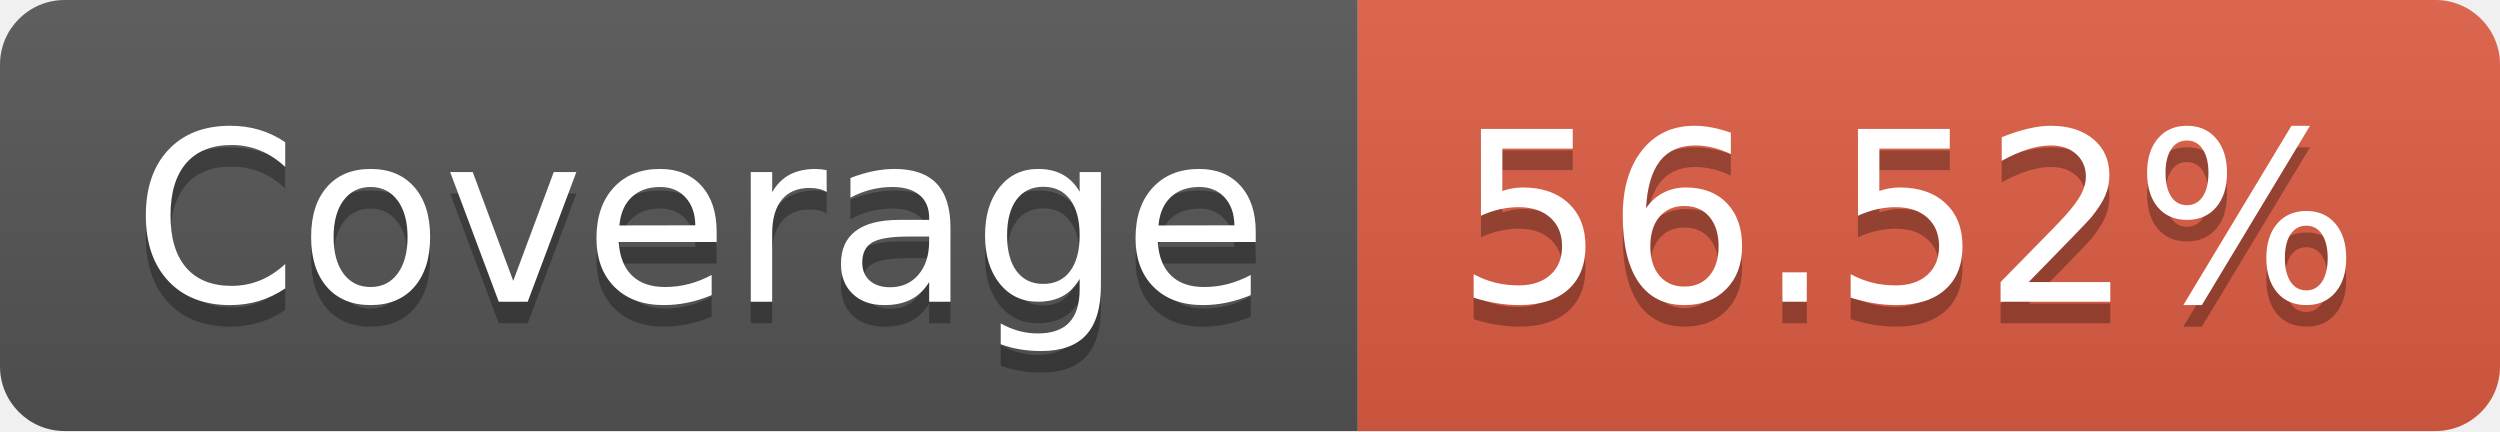
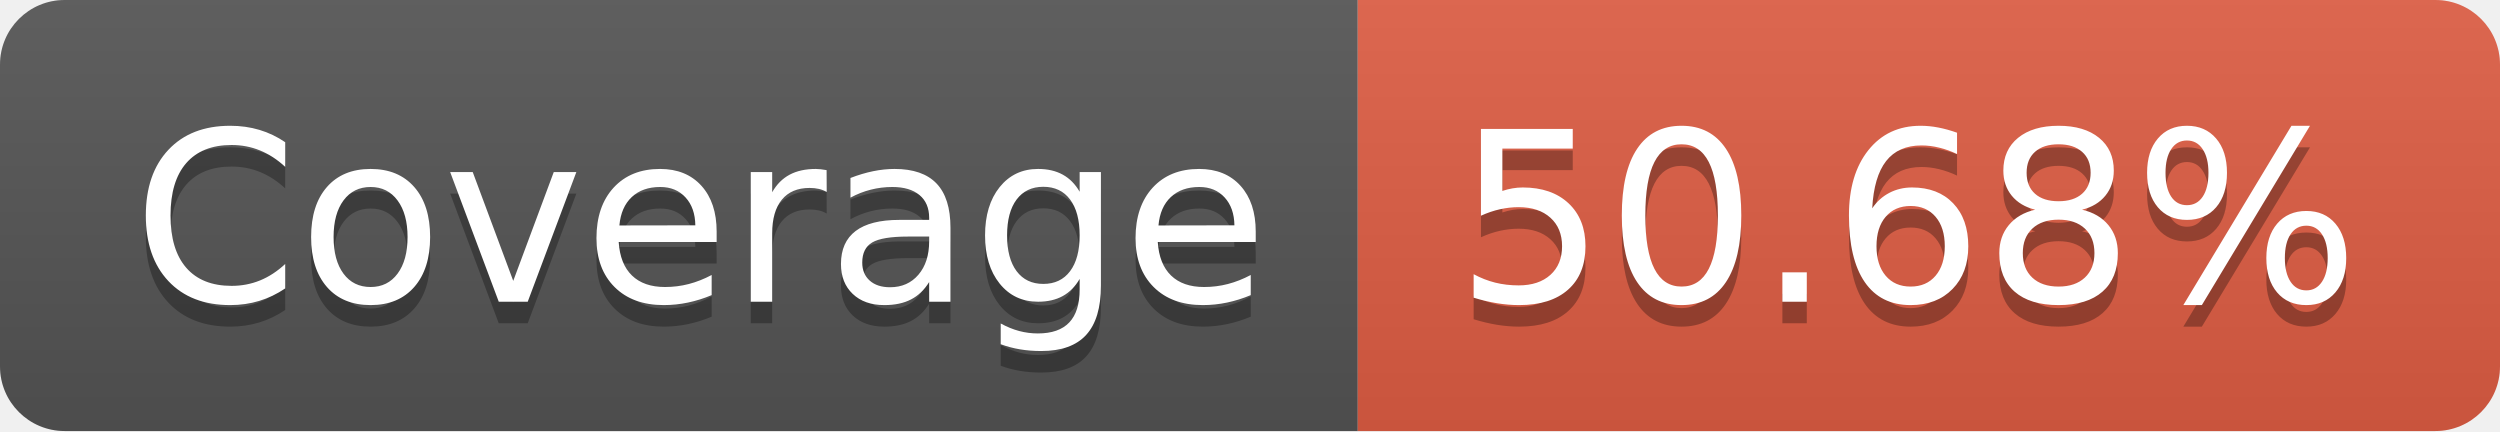
- <svg xmlns="http://www.w3.org/2000/svg" width="116" height="20" role="img" aria-label="Coverage: 56.52%">
+ <svg xmlns="http://www.w3.org/2000/svg" width="116" height="20" role="img" aria-label="Coverage: 50.68%">
  <linearGradient id="s" x2="0" y2="100%">
    <stop offset="0" stop-color="#bbb" stop-opacity=".1" />
    <stop offset="1" stop-opacity=".1" />
  </linearGradient>
  <clipPath id="r">
    <rect width="116" height="20" rx="3" fill="#fff" />
  </clipPath>
  <g clip-path="url(#r)">
    <rect width="63" height="20" fill="#555" />
    <rect x="63" width="53" height="20" fill="#e05d44" />
    <rect width="116" height="20" fill="url(#s)" />
  </g>
  <g fill="#fff" text-anchor="middle" font-family="Verdana,Geneva,DejaVu Sans,sans-serif" text-rendering="geometricPrecision" font-size="110">
    <text aria-hidden="true" x="325" y="150" fill="#010101" fill-opacity=".3" transform="scale(.1)" textLength="530">Coverage</text>
    <text x="325" y="140" transform="scale(.1)" fill="#fff" textLength="530">Coverage</text>
-     <text aria-hidden="true" x="885" y="150" fill="#010101" fill-opacity=".3" transform="scale(.1)" textLength="430">56.52%</text>
-     <text x="885" y="140" transform="scale(.1)" fill="#fff" textLength="430">56.52%</text>
+     <text aria-hidden="true" x="885" y="150" fill="#010101" fill-opacity=".3" transform="scale(.1)" textLength="430">50.68%</text>
+     <text x="885" y="140" transform="scale(.1)" fill="#fff" textLength="430">50.68%</text>
  </g>
</svg>
